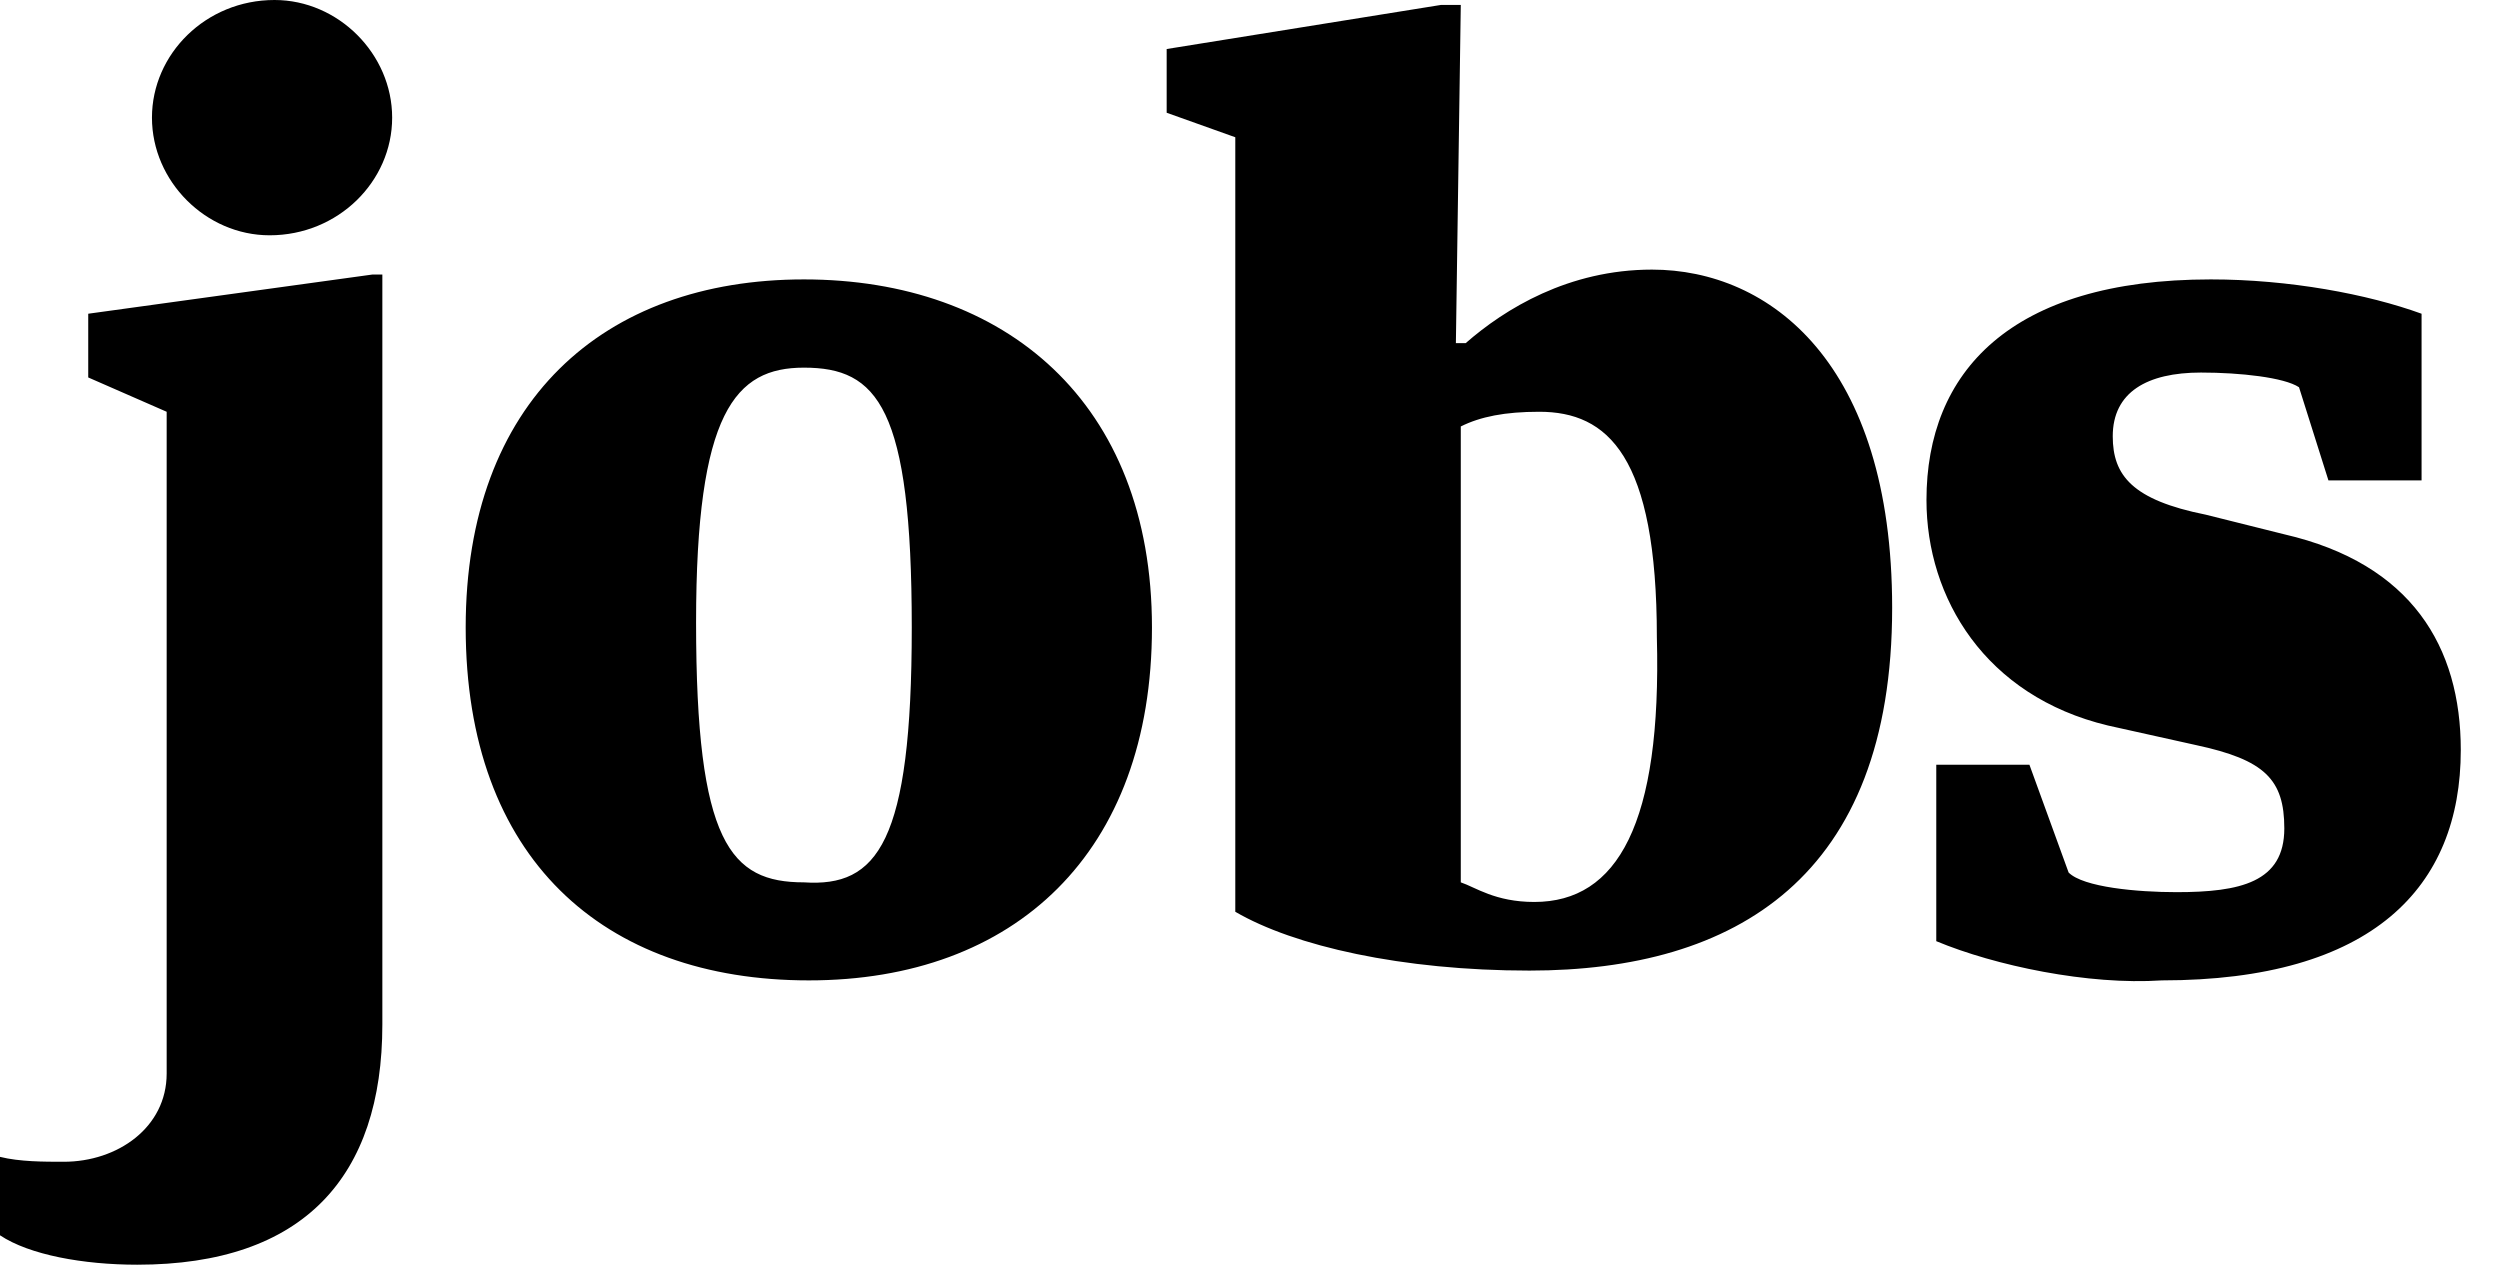
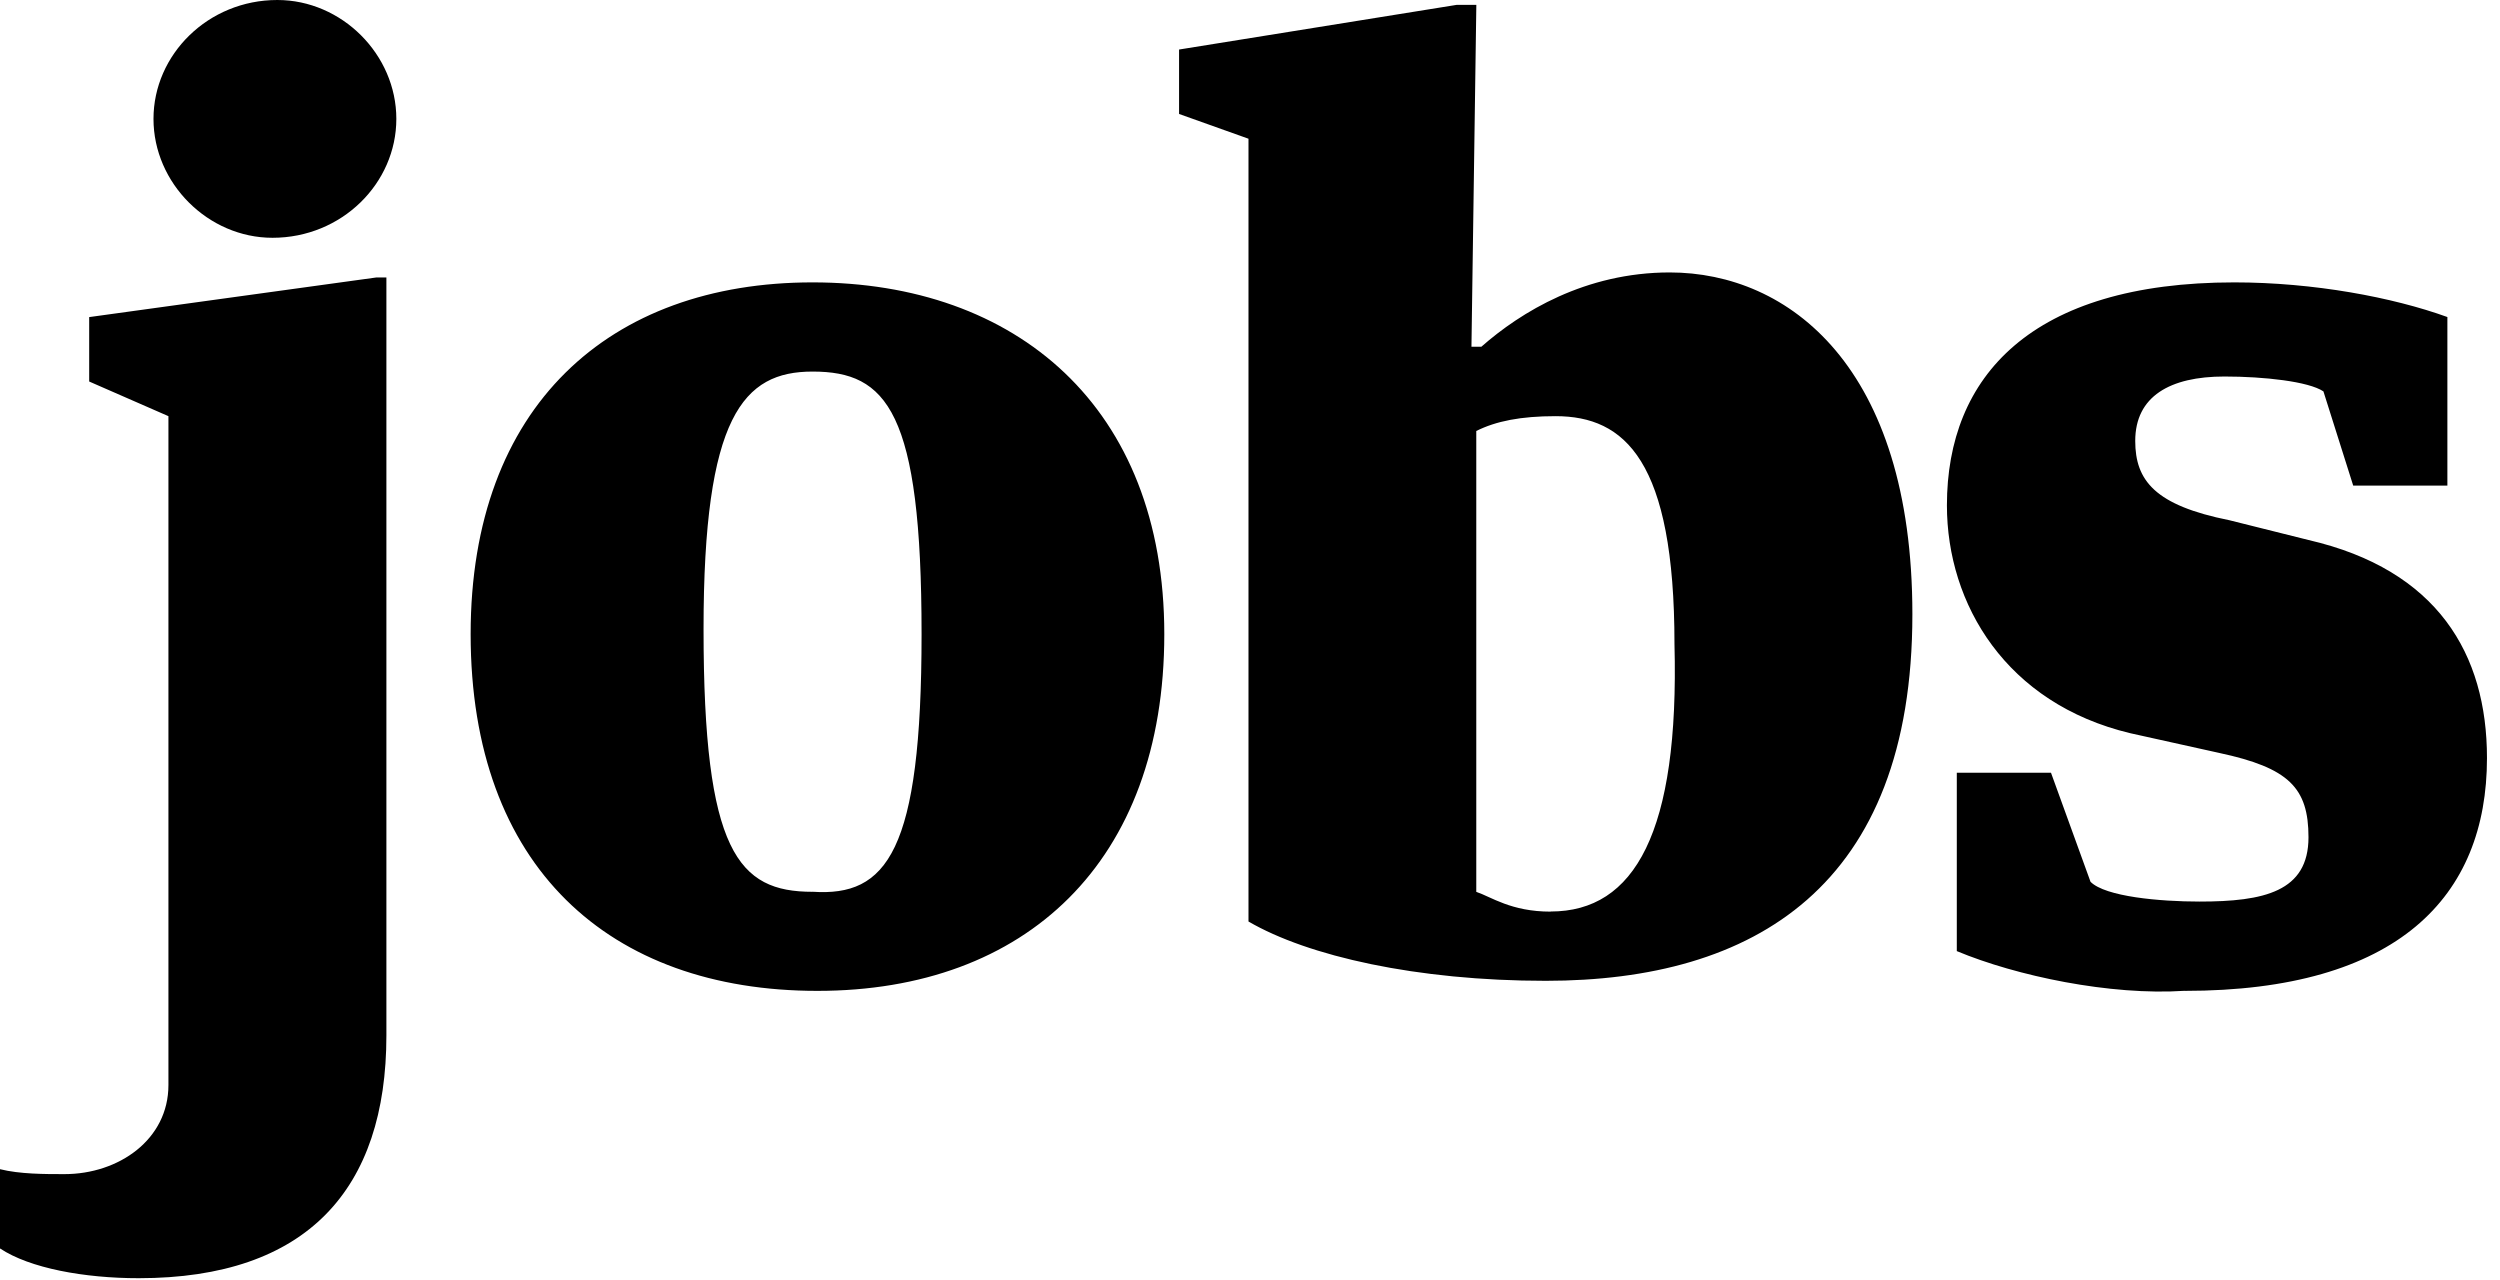
- <svg width="51" height="26" viewBox="0 0 51 26">
-   <path d="M3.4 8.4v13.5c0 1.1-1 1.8-2.1 1.8-.4 0-.9 0-1.3-.1v1.6c.6.4 1.7.6 2.8.6 3.4 0 5-1.8 5-4.9V5.6h-.2l-5.8.8v1.3l1.6.7zM5.6 0C4.2 0 3.1 1.1 3.1 2.4c0 1.3 1.1 2.4 2.4 2.4C6.9 4.8 8 3.7 8 2.4 8 1.1 6.9 0 5.6 0zm10.8 5.7c-4.1 0-6.9 2.5-6.9 7.1 0 4.7 2.8 7.2 7 7.2s7-2.6 7-7.2-3-7.1-7.1-7.1zm0 12.3c-1.5 0-2.2-.8-2.2-5.3 0-4.3.8-5.2 2.2-5.2 1.5 0 2.2.8 2.2 5.3 0 4.4-.7 5.3-2.2 5.2zM29.8.1h-.4l-5.6.9v1.3l1.4.5v15.8c1.2.7 3.4 1.2 6 1.2 4.2 0 7.4-1.9 7.4-7.4 0-5-2.5-6.9-4.9-6.9-1.7 0-3 .8-3.8 1.5h-.2l.1-6.9zm1.5 18.3c-.8 0-1.2-.3-1.5-.4V8.7c.4-.2.9-.3 1.6-.3 1.4 0 2.4.9 2.4 4.6.1 3.8-.8 5.4-2.5 5.4zM44.1 20c4.3 0 6.1-1.9 6.1-4.7 0-2.1-1-3.8-3.6-4.4l-1.6-.4c-1.5-.3-1.9-.8-1.9-1.6 0-.9.7-1.3 1.8-1.3.8 0 1.7.1 2 .3l.6 1.9h1.9V6.4c-1.1-.4-2.7-.7-4.3-.7-4.1 0-5.8 1.9-5.8 4.5 0 2 1.2 4 3.7 4.6l1.8.4c1.4.3 1.8.7 1.8 1.7 0 1.1-.9 1.3-2.2 1.3-.8 0-1.9-.1-2.2-.4l-.8-2.2h-1.9v3.6c1.2.5 3.1.9 4.6.8z" />
+ <svg width="43" height="22" viewBox="0 0 43 22" overflow="visible">
+   <path d="M2.897 7.158v11.505c0 .936-.852 1.532-1.79 1.532-.34 0-.767 0-1.107-.085v1.363c.51.34 1.448.512 2.386.512 2.898 0 4.26-1.533 4.26-4.175V4.772h-.17l-4.942.682v1.108l1.363.596zM4.77 0C3.58 0 2.64.938 2.64 2.045S3.58 4.09 4.687 4.09c1.193 0 2.13-.938 2.13-2.045S5.88 0 4.77 0zm9.205 4.857c-3.494 0-5.88 2.13-5.88 6.05 0 4.005 2.386 6.136 5.965 6.136 3.58 0 5.966-2.215 5.966-6.136 0-3.92-2.557-6.05-6.05-6.05zm0 10.482c-1.278 0-1.874-.683-1.874-4.518 0-3.664.682-4.43 1.875-4.43 1.278 0 1.875.68 1.875 4.515 0 3.75-.597 4.518-1.875 4.432zM25.395.084h-.342L20.28.852V1.96l1.194.426V15.85c1.023.596 2.896 1.02 5.112 1.02 3.58 0 6.307-1.617 6.307-6.304 0-4.262-2.13-5.88-4.174-5.88-1.45 0-2.56.68-3.24 1.278h-.17l.084-5.88zM26.67 15.68c-.68 0-1.023-.255-1.278-.34V7.413c.34-.17.766-.255 1.364-.255 1.193 0 2.045.766 2.045 3.92.084 3.235-.682 4.6-2.13 4.6zm10.906 1.363c3.666 0 5.2-1.618 5.2-4.005 0-1.79-.853-3.238-3.07-3.75l-1.36-.34c-1.28-.256-1.62-.682-1.62-1.364 0-.767.597-1.108 1.534-1.108.682 0 1.447.085 1.703.256l.512 1.62h1.62V5.453c-.94-.34-2.302-.596-3.665-.596-3.494 0-4.943 1.62-4.943 3.834 0 1.705 1.022 3.41 3.153 3.92l1.533.34c1.193.256 1.533.597 1.533 1.45 0 .937-.767 1.106-1.874 1.106-.684 0-1.62-.084-1.875-.34l-.68-1.876h-1.62v3.068c1.022.427 2.64.768 3.918.683z" />
</svg>
